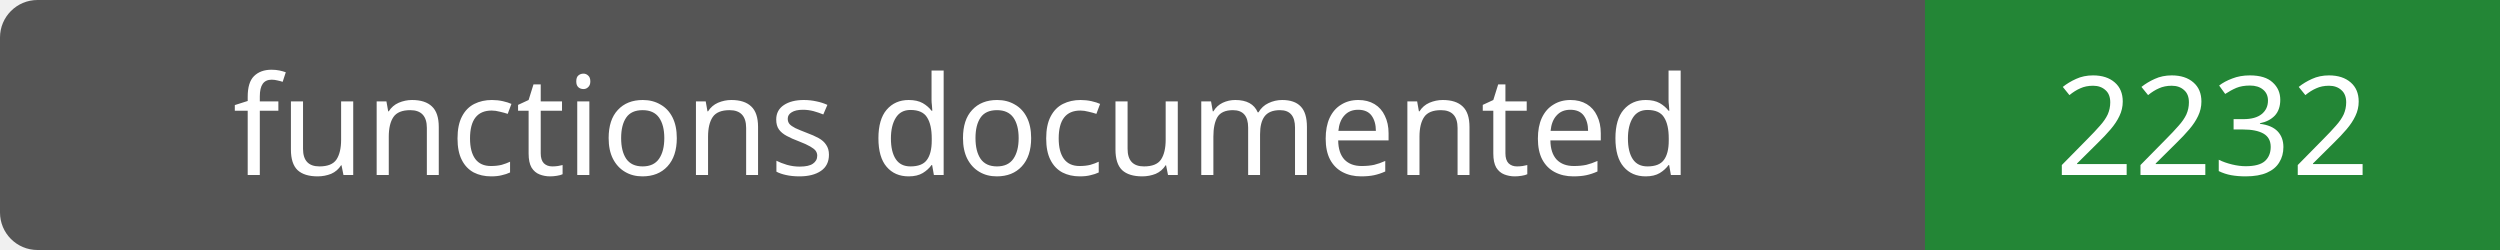
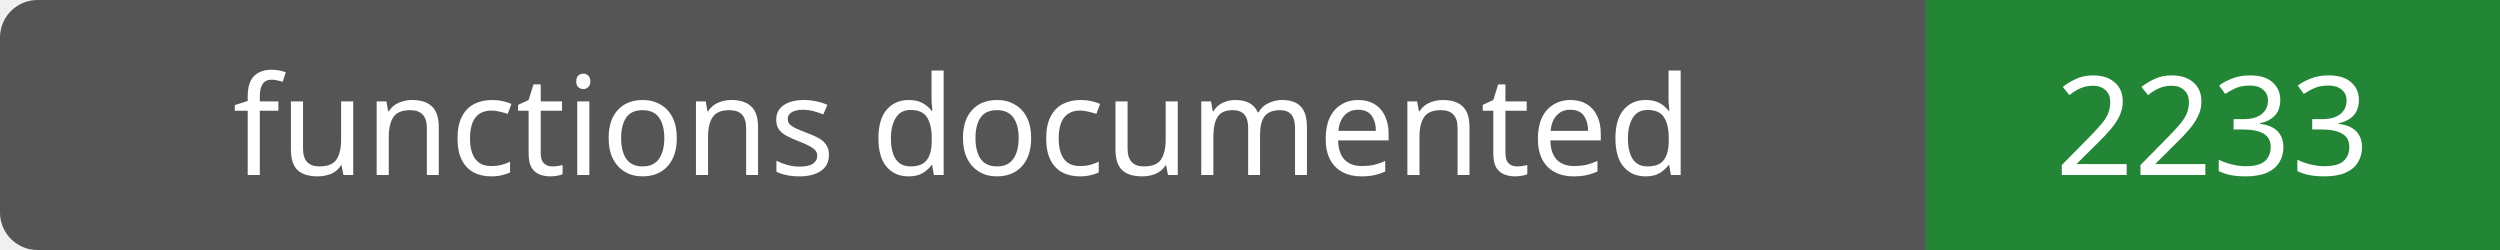
- <svg xmlns="http://www.w3.org/2000/svg" width="200" height="20" role="img" aria-label="functions documented: 2232">
+ <svg xmlns="http://www.w3.org/2000/svg" width="200" height="20" role="img" aria-label="functions documented: 2233">
  <rect width="200" height="20" rx="3" fill="#555" />
  <path fill="#238636" d="M154 0h46v20H154z" />
  <g fill="#fff" text-anchor="middle" font-family="Verdana,sans-serif" font-size="11">
    <text x="77.0" y="14">functions documented</text>
-     <text x="177.0" y="14">2232</text>
+     <text x="177.0" y="14">2233</text>
  </g>
</svg>
